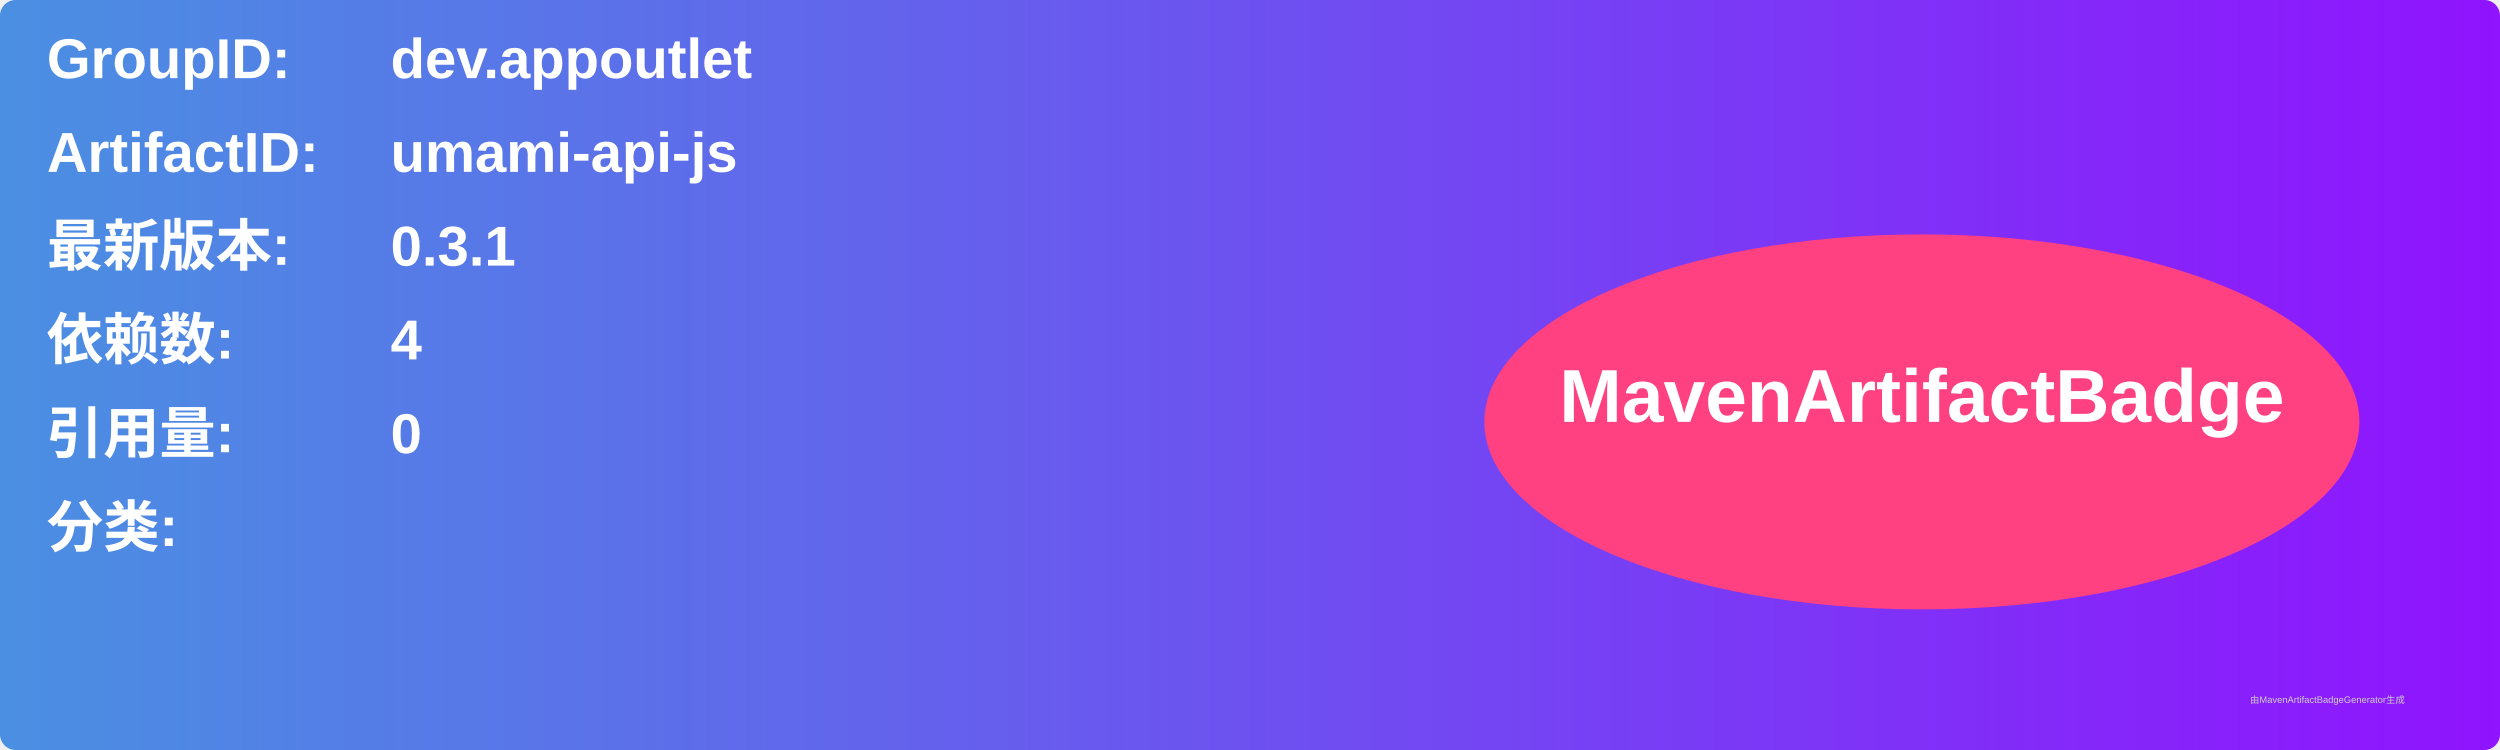
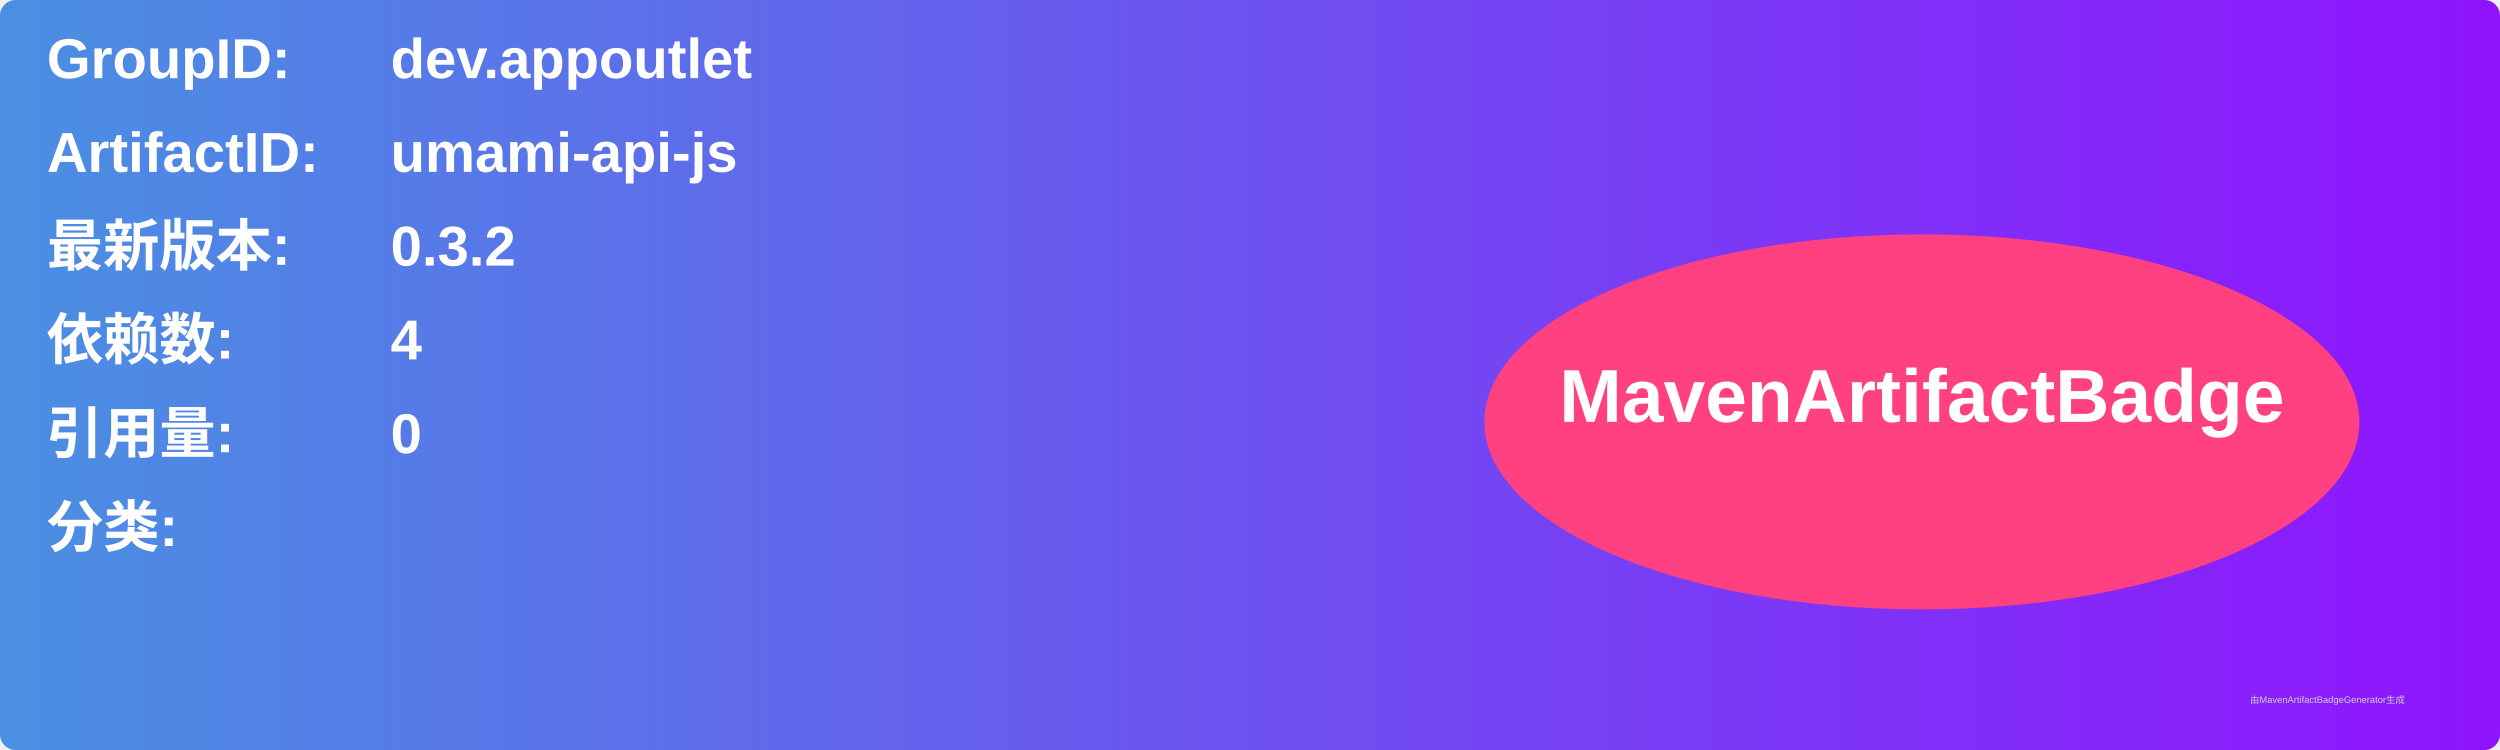
<svg xmlns="http://www.w3.org/2000/svg" width="800" height="240" viewBox="0 0 800 240">
  <linearGradient id="grad" x1="0%" y1="0%" x2="100%" y2="0%">
    <stop offset="0%" stop-color="#4a90e2" />
    <stop offset="100%" stop-color="#9013fe" />
  </linearGradient>
  <rect width="100%" height="100%" rx="5" ry="5" fill="url(#grad)" />
  <g transform="translate(15, 15)">
    <text x="0" y="10" font-family="Arial" font-size="18" fill="white" font-weight="bold" width="260">GroupID:</text>
    <text x="110" y="10" font-family="Arial" font-size="18" fill="white" font-weight="bold" width="460">dev.appoutlet</text>
    <text x="0" y="40" font-family="Arial" font-size="18" fill="white" font-weight="bold" width="260">ArtifactID:</text>
    <text x="110" y="40" font-family="Arial" font-size="18" fill="white" font-weight="bold" width="460">umami-api-js</text>
    <text x="0" y="70" font-family="Arial" font-size="18" fill="white" font-weight="bold">最新版本:</text>
    <text x="110" y="70" font-family="Arial" font-size="18" fill="white" font-weight="bold">
-       <tspan font-weight="bold">0.3.1</tspan>
+       <tspan font-weight="bold">0.3.2</tspan>
    </text>
    <text x="0" y="100" font-family="Arial" font-size="18" fill="white" font-weight="bold">依赖数: </text>
    <text x="110" y="100" font-family="Arial" font-size="18" fill="white">
      <tspan font-weight="bold">4</tspan>
    </text>
    <text x="0" y="130" font-family="Arial" font-size="18" fill="white" font-weight="bold">引用量: </text>
    <text x="110" y="130" font-family="Arial" font-size="18" fill="white">
      <tspan font-weight="bold">0</tspan>
    </text>
    <text x="0" y="160" font-family="Arial" font-size="18" fill="white" font-weight="bold">分类:</text>
    <text x="10" y="190" font-family="Arial" font-size="10" fill="white">
      <tspan font-weight="bold" />
    </text>
    <ellipse cx="600" cy="120" rx="140" ry="60" fill="#ff4081" />
    <text x="600" y="120" text-anchor="middle" font-family="Arial" font-size="24" fill="white" font-weight="bold">MavenArtifactBadge</text>
  </g>
  <text x="720" y="225" font-family="Arial" font-size="3" fill="#d0d0d0">由MavenArtifactBadgeGenerator生成</text>
</svg>
